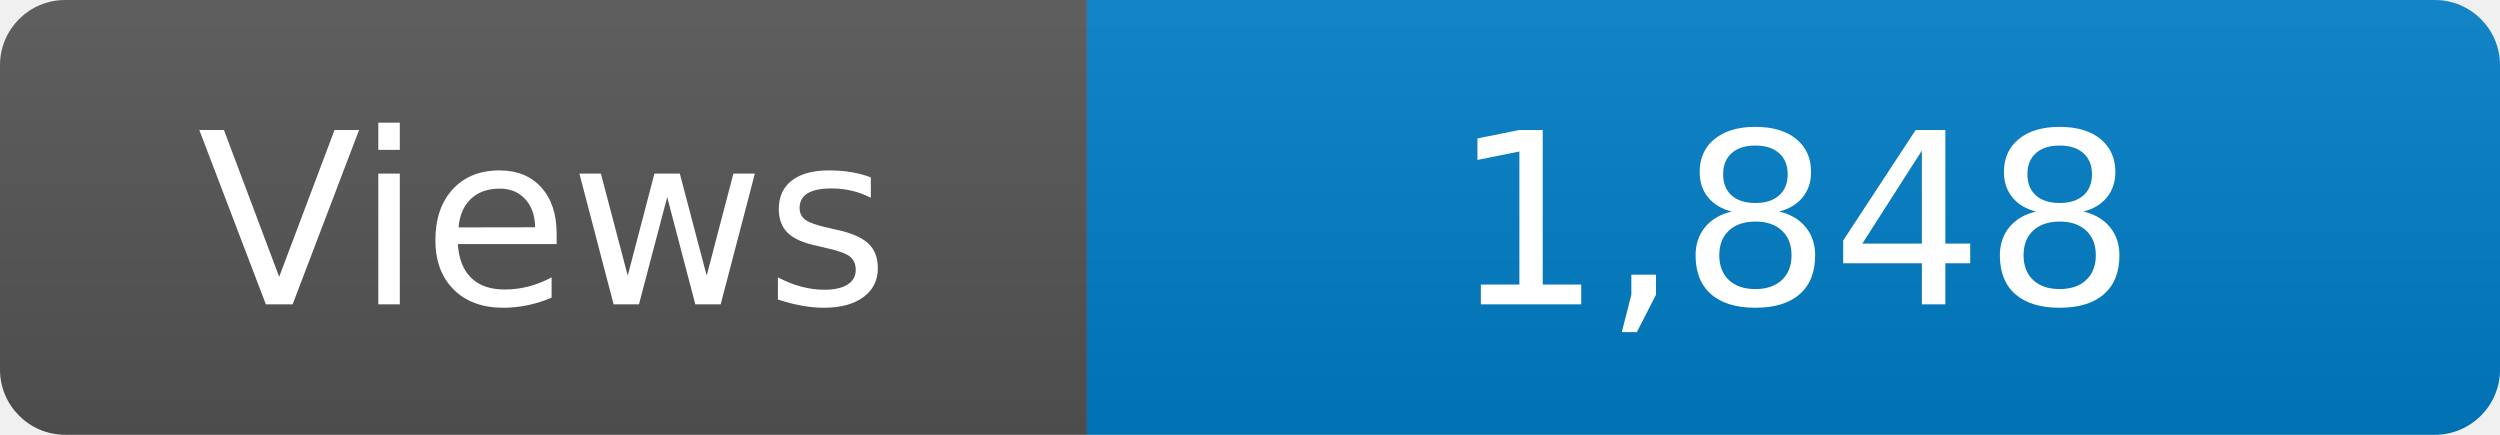
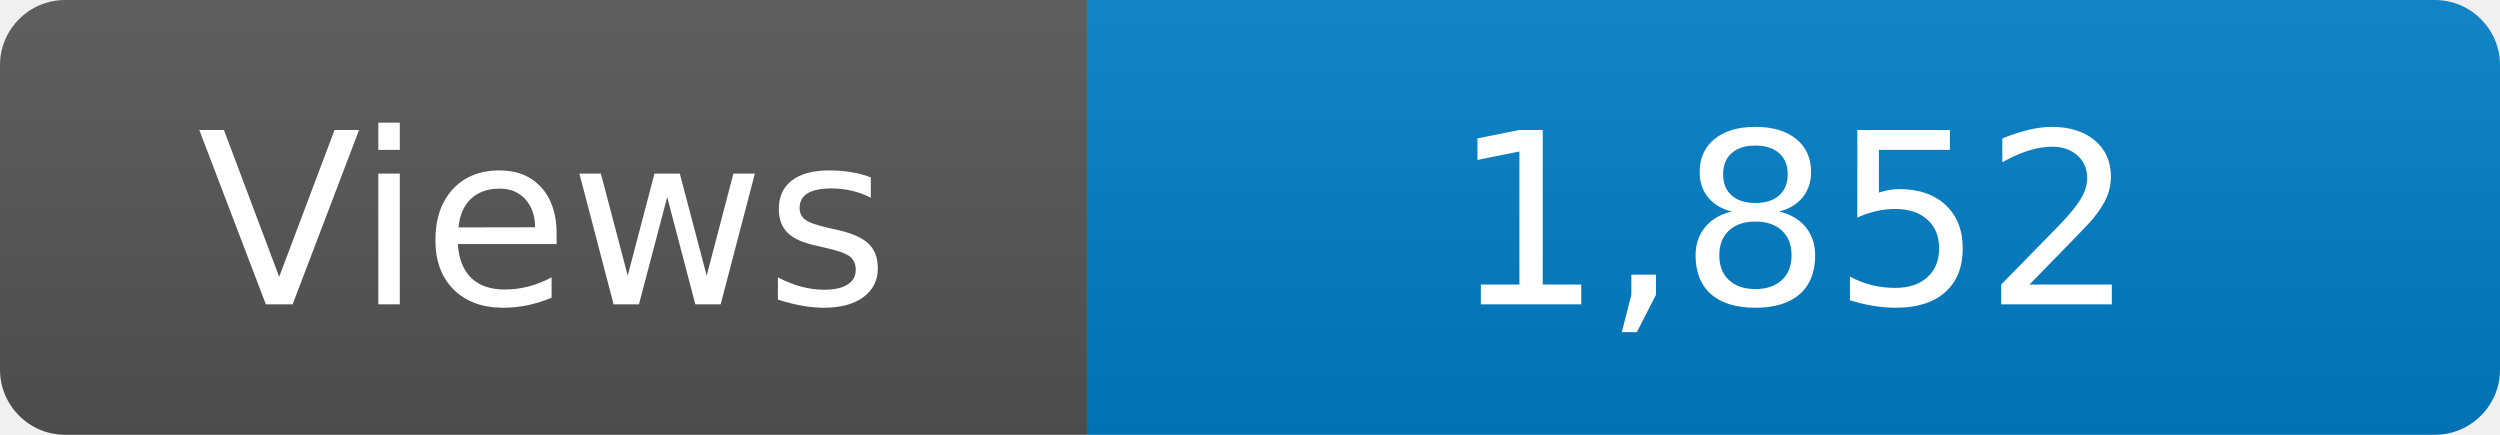
<svg xmlns="http://www.w3.org/2000/svg" width="115" height="20" role="img" aria-label="Maintained?: yes">
  <linearGradient id="s" x2="0" y2="100%">
    <stop offset="0" stop-color="#bbb" stop-opacity=".1" />
    <stop offset="1" stop-opacity=".1" />
  </linearGradient>
  <clipPath id="r">
    <rect width="115" height="20" rx="3" fill="#fff" />
  </clipPath>
  <g clip-path="url(#r)">
    <rect width="50" height="20" fill="#555" />
    <rect x="50" width="160" height="20" fill="#007ec6" />
    <rect width="115" height="20" fill="url(#s)" />
  </g>
  <g fill="#fff" text-anchor="middle" font-family="Verdana,Geneva,DejaVu Sans,sans-serif" font-size="110">
    <text x="250" y="140" transform="scale(.1)" fill="#fff">Views</text>
-     <text x="825" y="140" transform="scale(.1)" fill="#fff">1,848</text>
+     <text x="825" y="140" transform="scale(.1)" fill="#fff">1,852</text>
  </g>
</svg>
